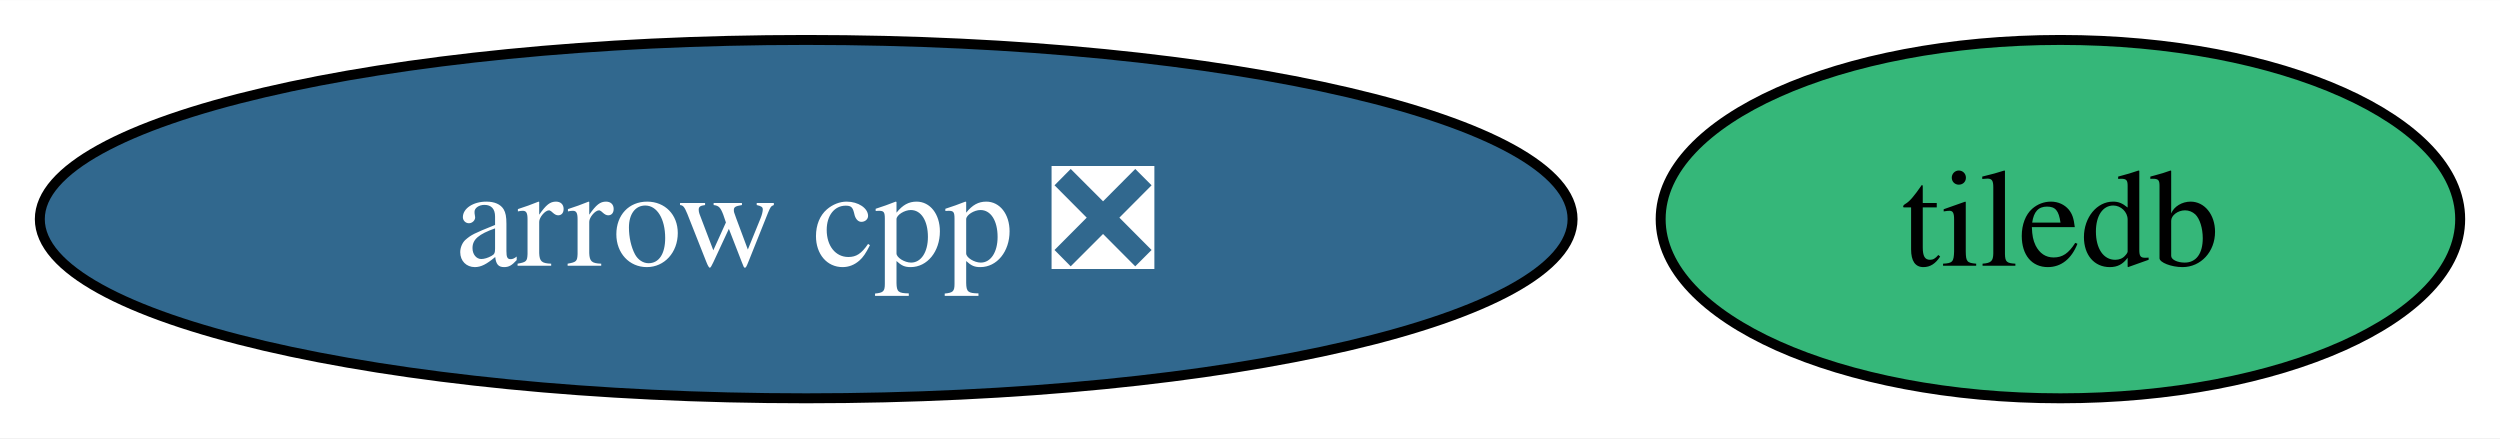
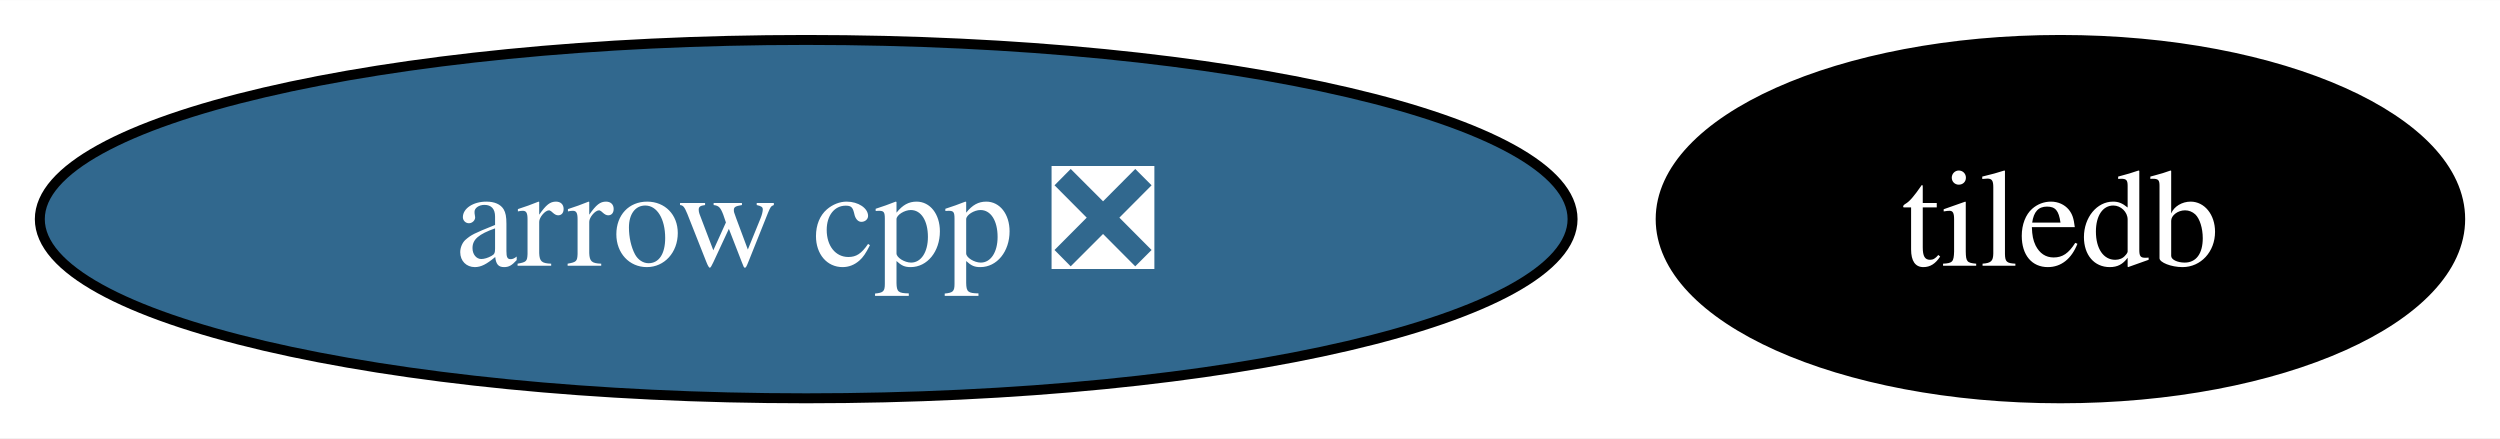
<svg xmlns="http://www.w3.org/2000/svg" xmlns:xlink="http://www.w3.org/1999/xlink" width="251pt" height="44pt" viewBox="0.00 0.00 251.15 44.00">
  <g id="graph0" class="graph" transform="scale(1 1) rotate(0) translate(4 40)">
    <polygon fill="white" stroke="none" points="-4,4 -4,-40 247.15,-40 247.15,4 -4,4" />
    <g id="node1" class="node">
      <g id="a_node1">
        <a xlink:href="https://github.com/conda-forge/arrow-cpp-feedstock/pull/1435" xlink:title="arrow cpp ❎">
          <ellipse fill="#31688e" stroke="black" cx="76.99" cy="-18" rx="76.99" ry="18" />
          <text text-anchor="middle" x="76.99" y="-13.32" font-family="Times,serif" font-size="14.00" fill="white">arrow cpp ❎</text>
        </a>
      </g>
    </g>
    <g id="node2" class="node">
      <g id="a_node2">
        <a xlink:href="https://github.com/conda-forge/tiledb-feedstock" xlink:title="tiledb">
-           <ellipse fill="#35b779" stroke="black" cx="202.99" cy="-18" rx="40.16" ry="18" />
-           <text text-anchor="middle" x="202.99" y="-13.32" font-family="Times,serif" font-size="14.00">tiledb</text>
+           <ellipse fill="#000000" stroke="black" cx="202.99" cy="-18" rx="40.16" ry="18" />
+           <text text-anchor="middle" x="202.99" y="-13.32" font-family="Times,serif" font-size="14.00" fill="white">tiledb</text>
        </a>
      </g>
    </g>
  </g>
</svg>
